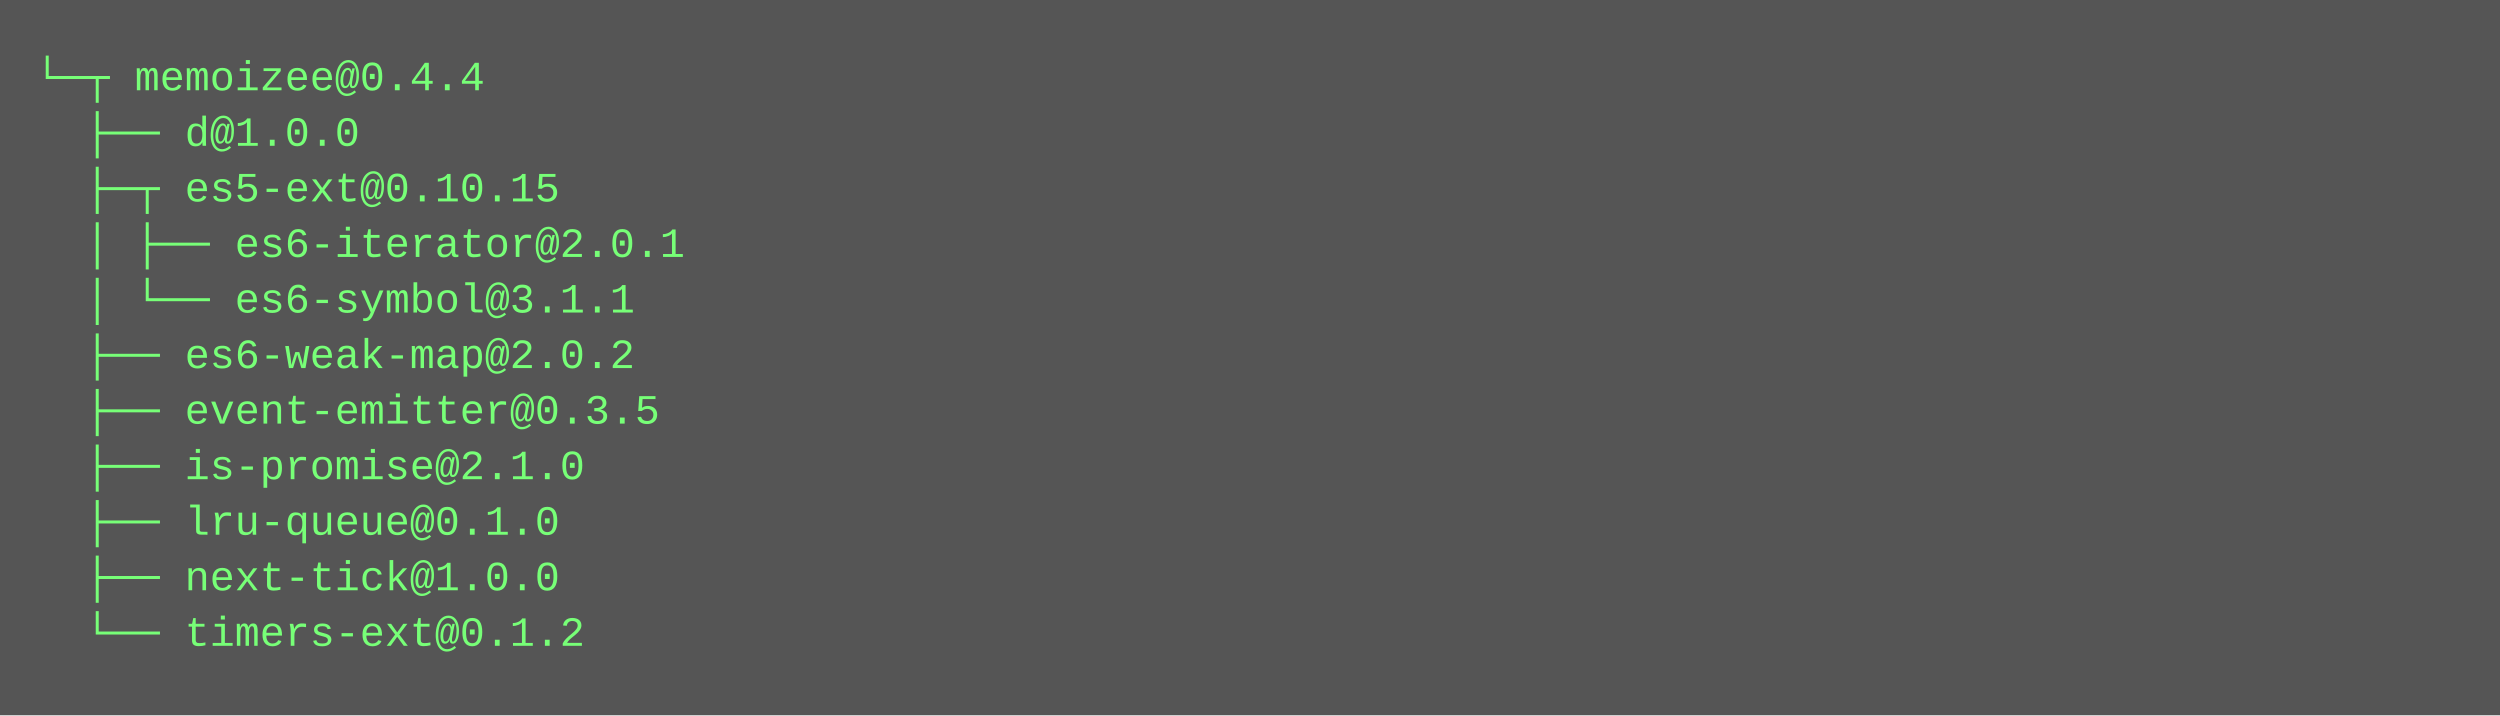
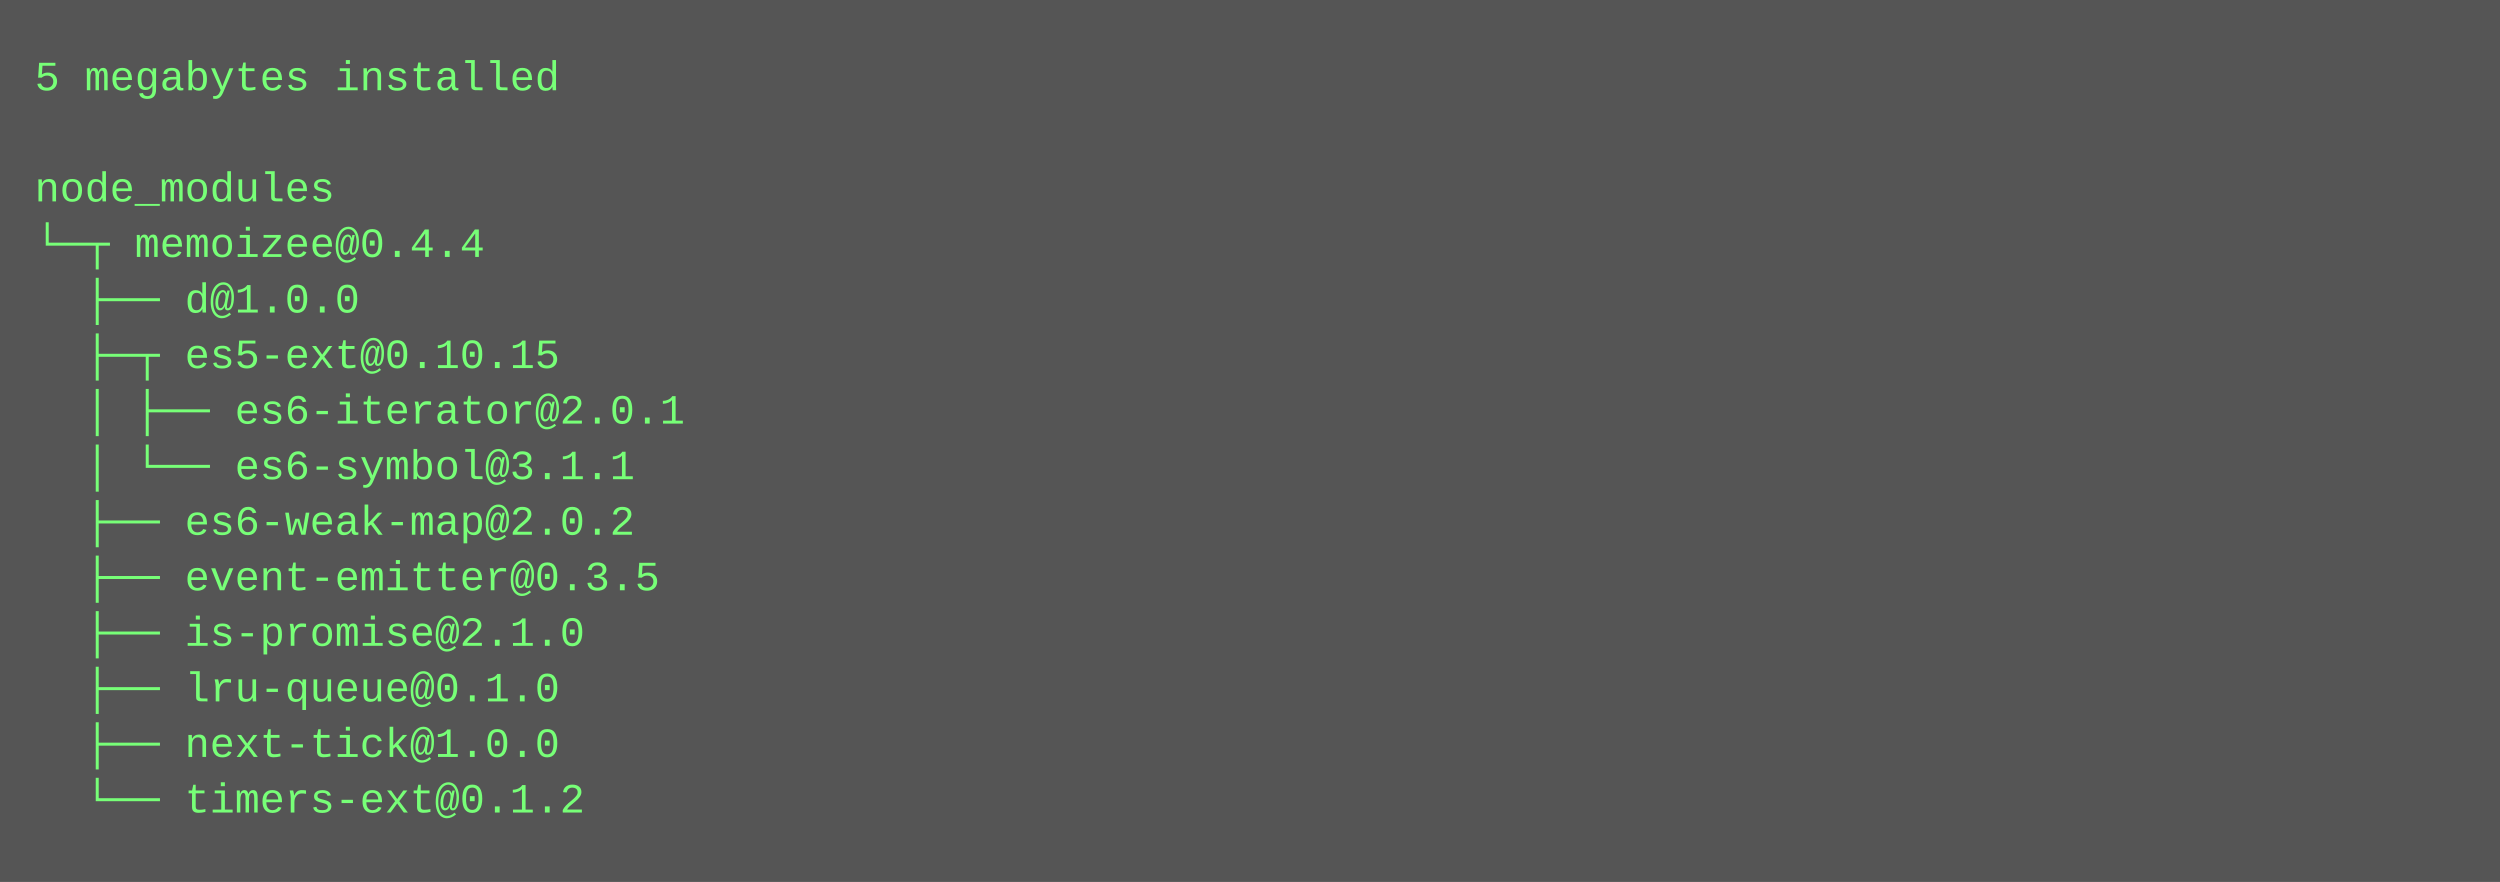
- <svg xmlns="http://www.w3.org/2000/svg" height="206" width="720">
-   <rect height="206" fill="#555" width="720" />
+ <svg xmlns="http://www.w3.org/2000/svg" height="254" width="720">
+   <rect height="254" fill="#555" width="720" />
  <text fill="#7f7" font-family="Courier New" font-size="12" xml:space="preserve">
-     <tspan x="10" y="26">└─┬ memoizee@0.4.4 </tspan>
-     <tspan x="10" y="42">  ├── d@1.0.0 </tspan>
-     <tspan x="10" y="58">  ├─┬ es5-ext@0.10.15 </tspan>
-     <tspan x="10" y="74">  │ ├── es6-iterator@2.0.1 </tspan>
-     <tspan x="10" y="90">  │ └── es6-symbol@3.1.1 </tspan>
-     <tspan x="10" y="106">  ├── es6-weak-map@2.0.2 </tspan>
-     <tspan x="10" y="122">  ├── event-emitter@0.3.5 </tspan>
-     <tspan x="10" y="138">  ├── is-promise@2.1.0 </tspan>
-     <tspan x="10" y="154">  ├── lru-queue@0.1.0 </tspan>
-     <tspan x="10" y="170">  ├── next-tick@1.0.0 </tspan>
-     <tspan x="10" y="186">  └── timers-ext@0.1.2</tspan>
+     <tspan x="10" y="26">5 megabytes installed</tspan>
+     <tspan x="10" y="42" />
+     <tspan x="10" y="58">node_modules</tspan>
+     <tspan x="10" y="74">└─┬ memoizee@0.4.4 </tspan>
+     <tspan x="10" y="90">  ├── d@1.0.0 </tspan>
+     <tspan x="10" y="106">  ├─┬ es5-ext@0.10.15 </tspan>
+     <tspan x="10" y="122">  │ ├── es6-iterator@2.0.1 </tspan>
+     <tspan x="10" y="138">  │ └── es6-symbol@3.1.1 </tspan>
+     <tspan x="10" y="154">  ├── es6-weak-map@2.0.2 </tspan>
+     <tspan x="10" y="170">  ├── event-emitter@0.3.5 </tspan>
+     <tspan x="10" y="186">  ├── is-promise@2.1.0 </tspan>
+     <tspan x="10" y="202">  ├── lru-queue@0.1.0 </tspan>
+     <tspan x="10" y="218">  ├── next-tick@1.0.0 </tspan>
+     <tspan x="10" y="234">  └── timers-ext@0.1.2</tspan>
  </text>
</svg>
